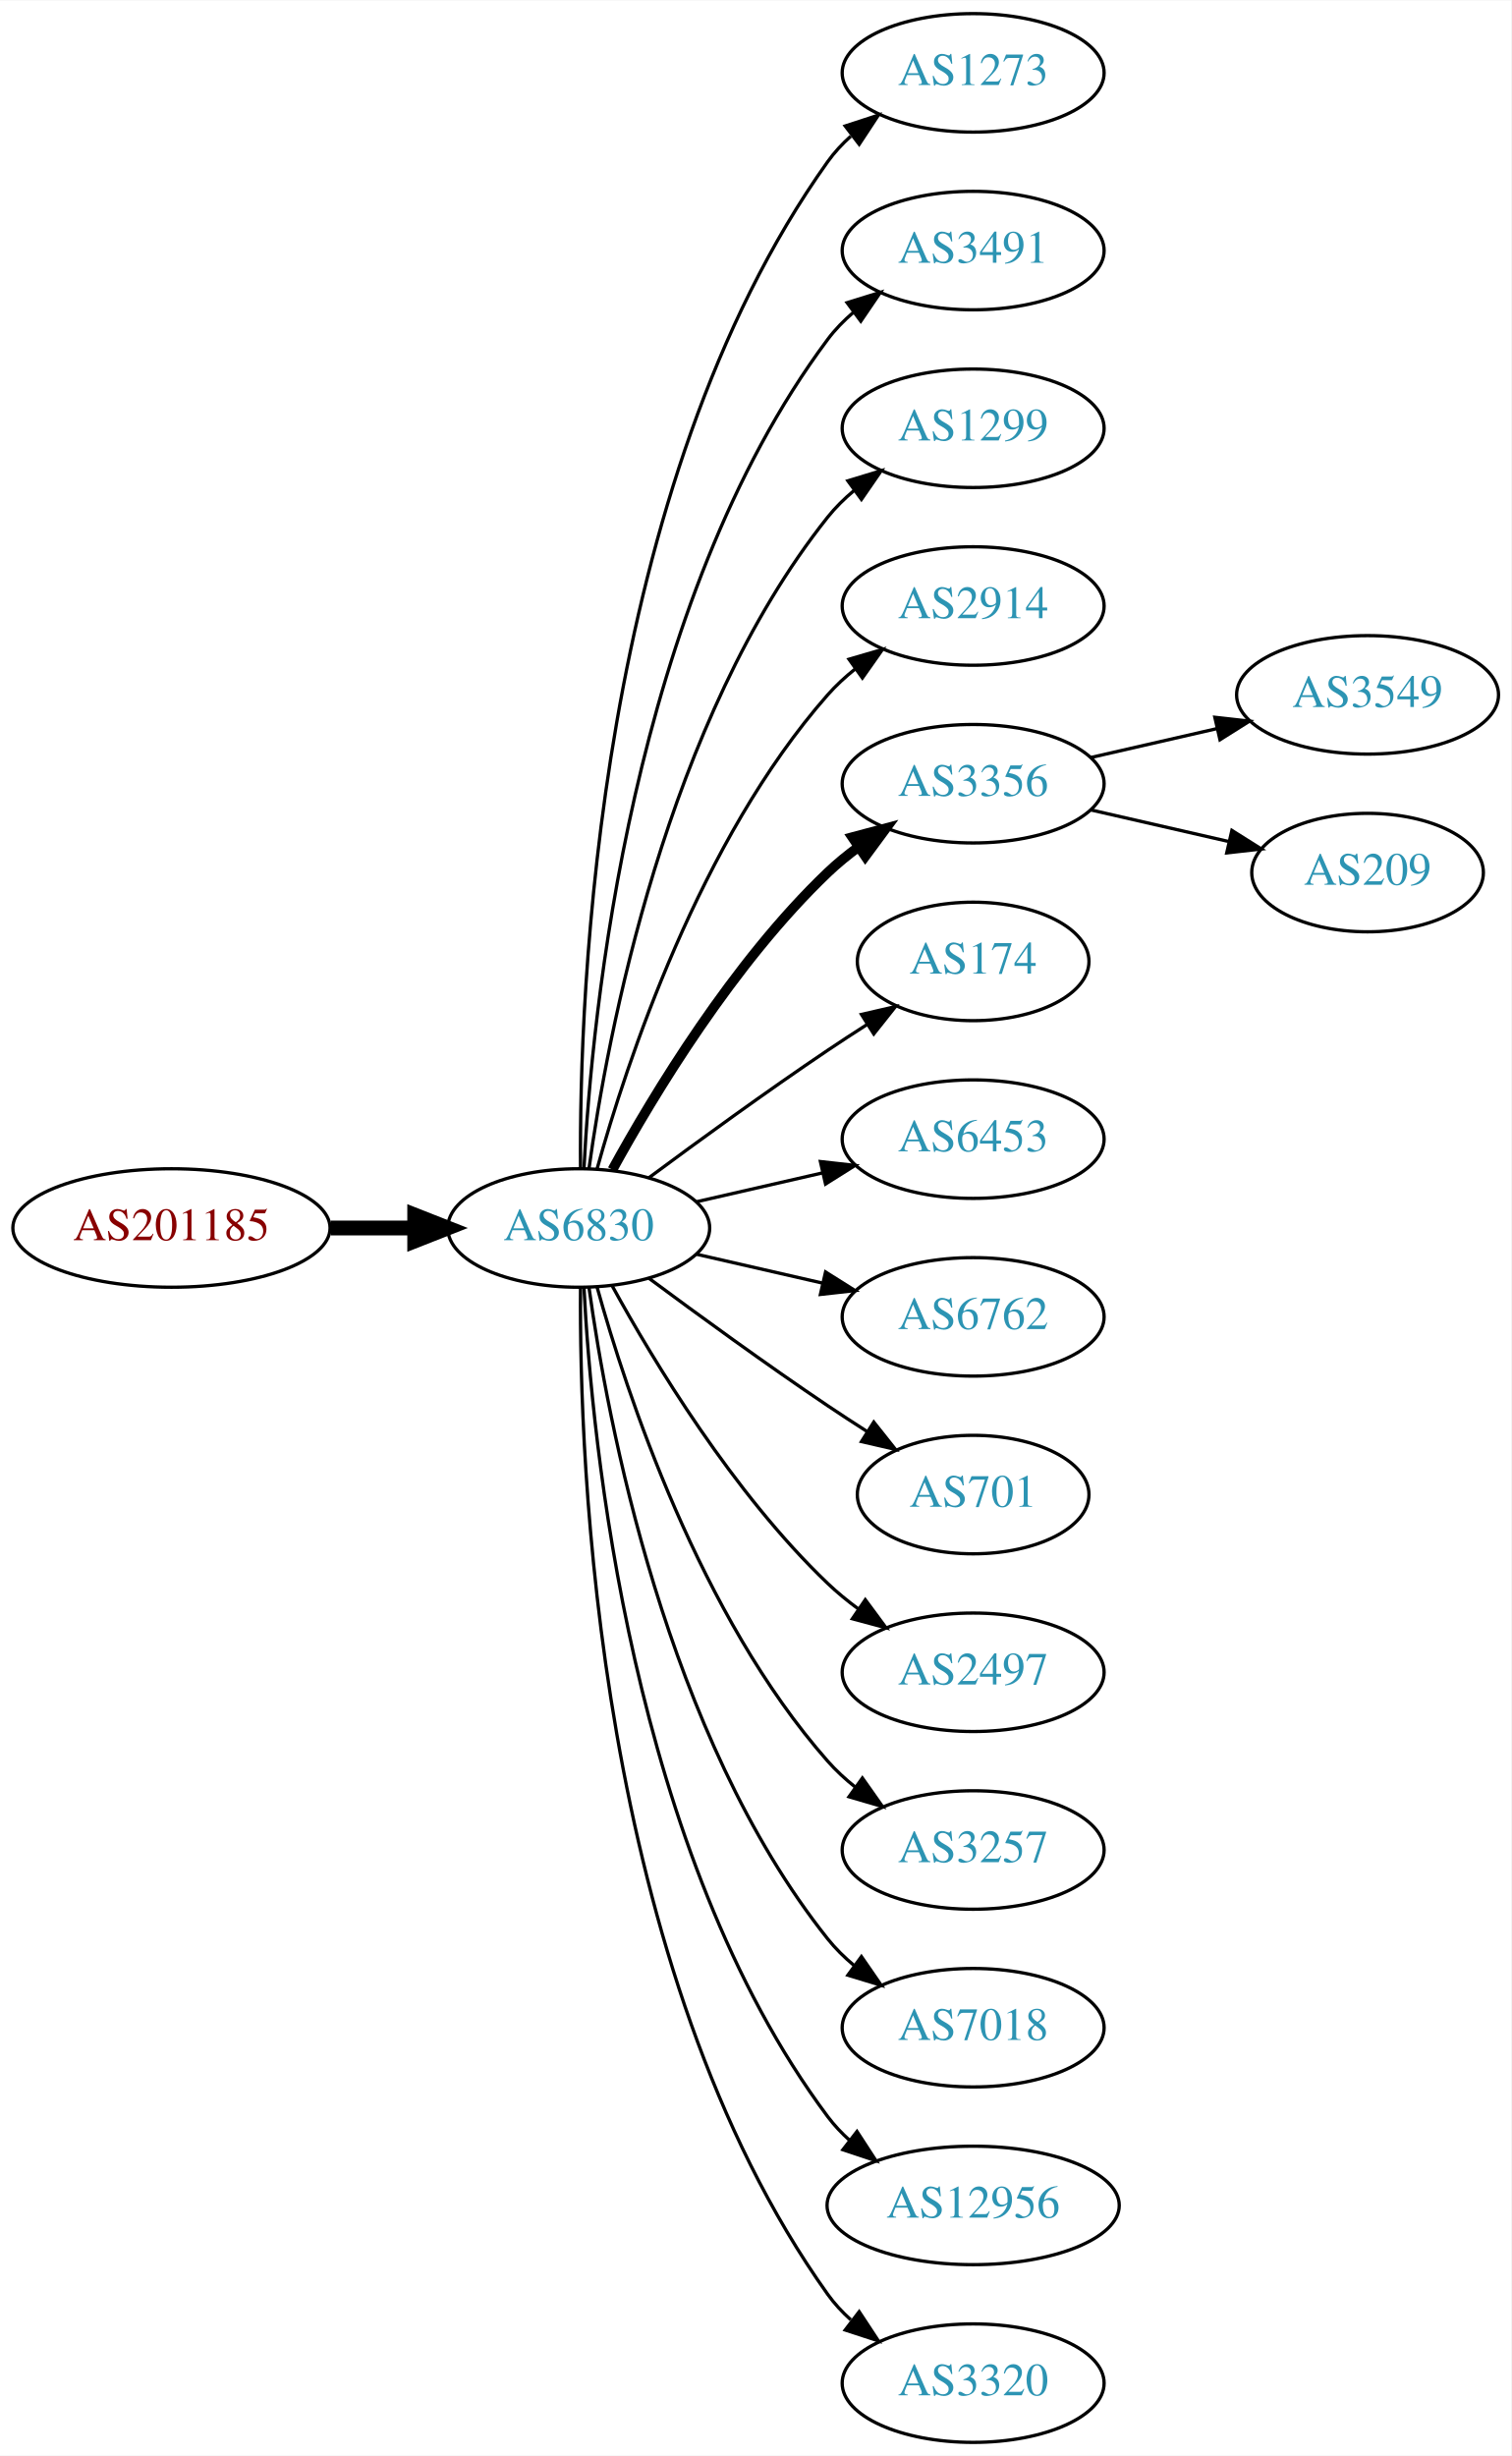
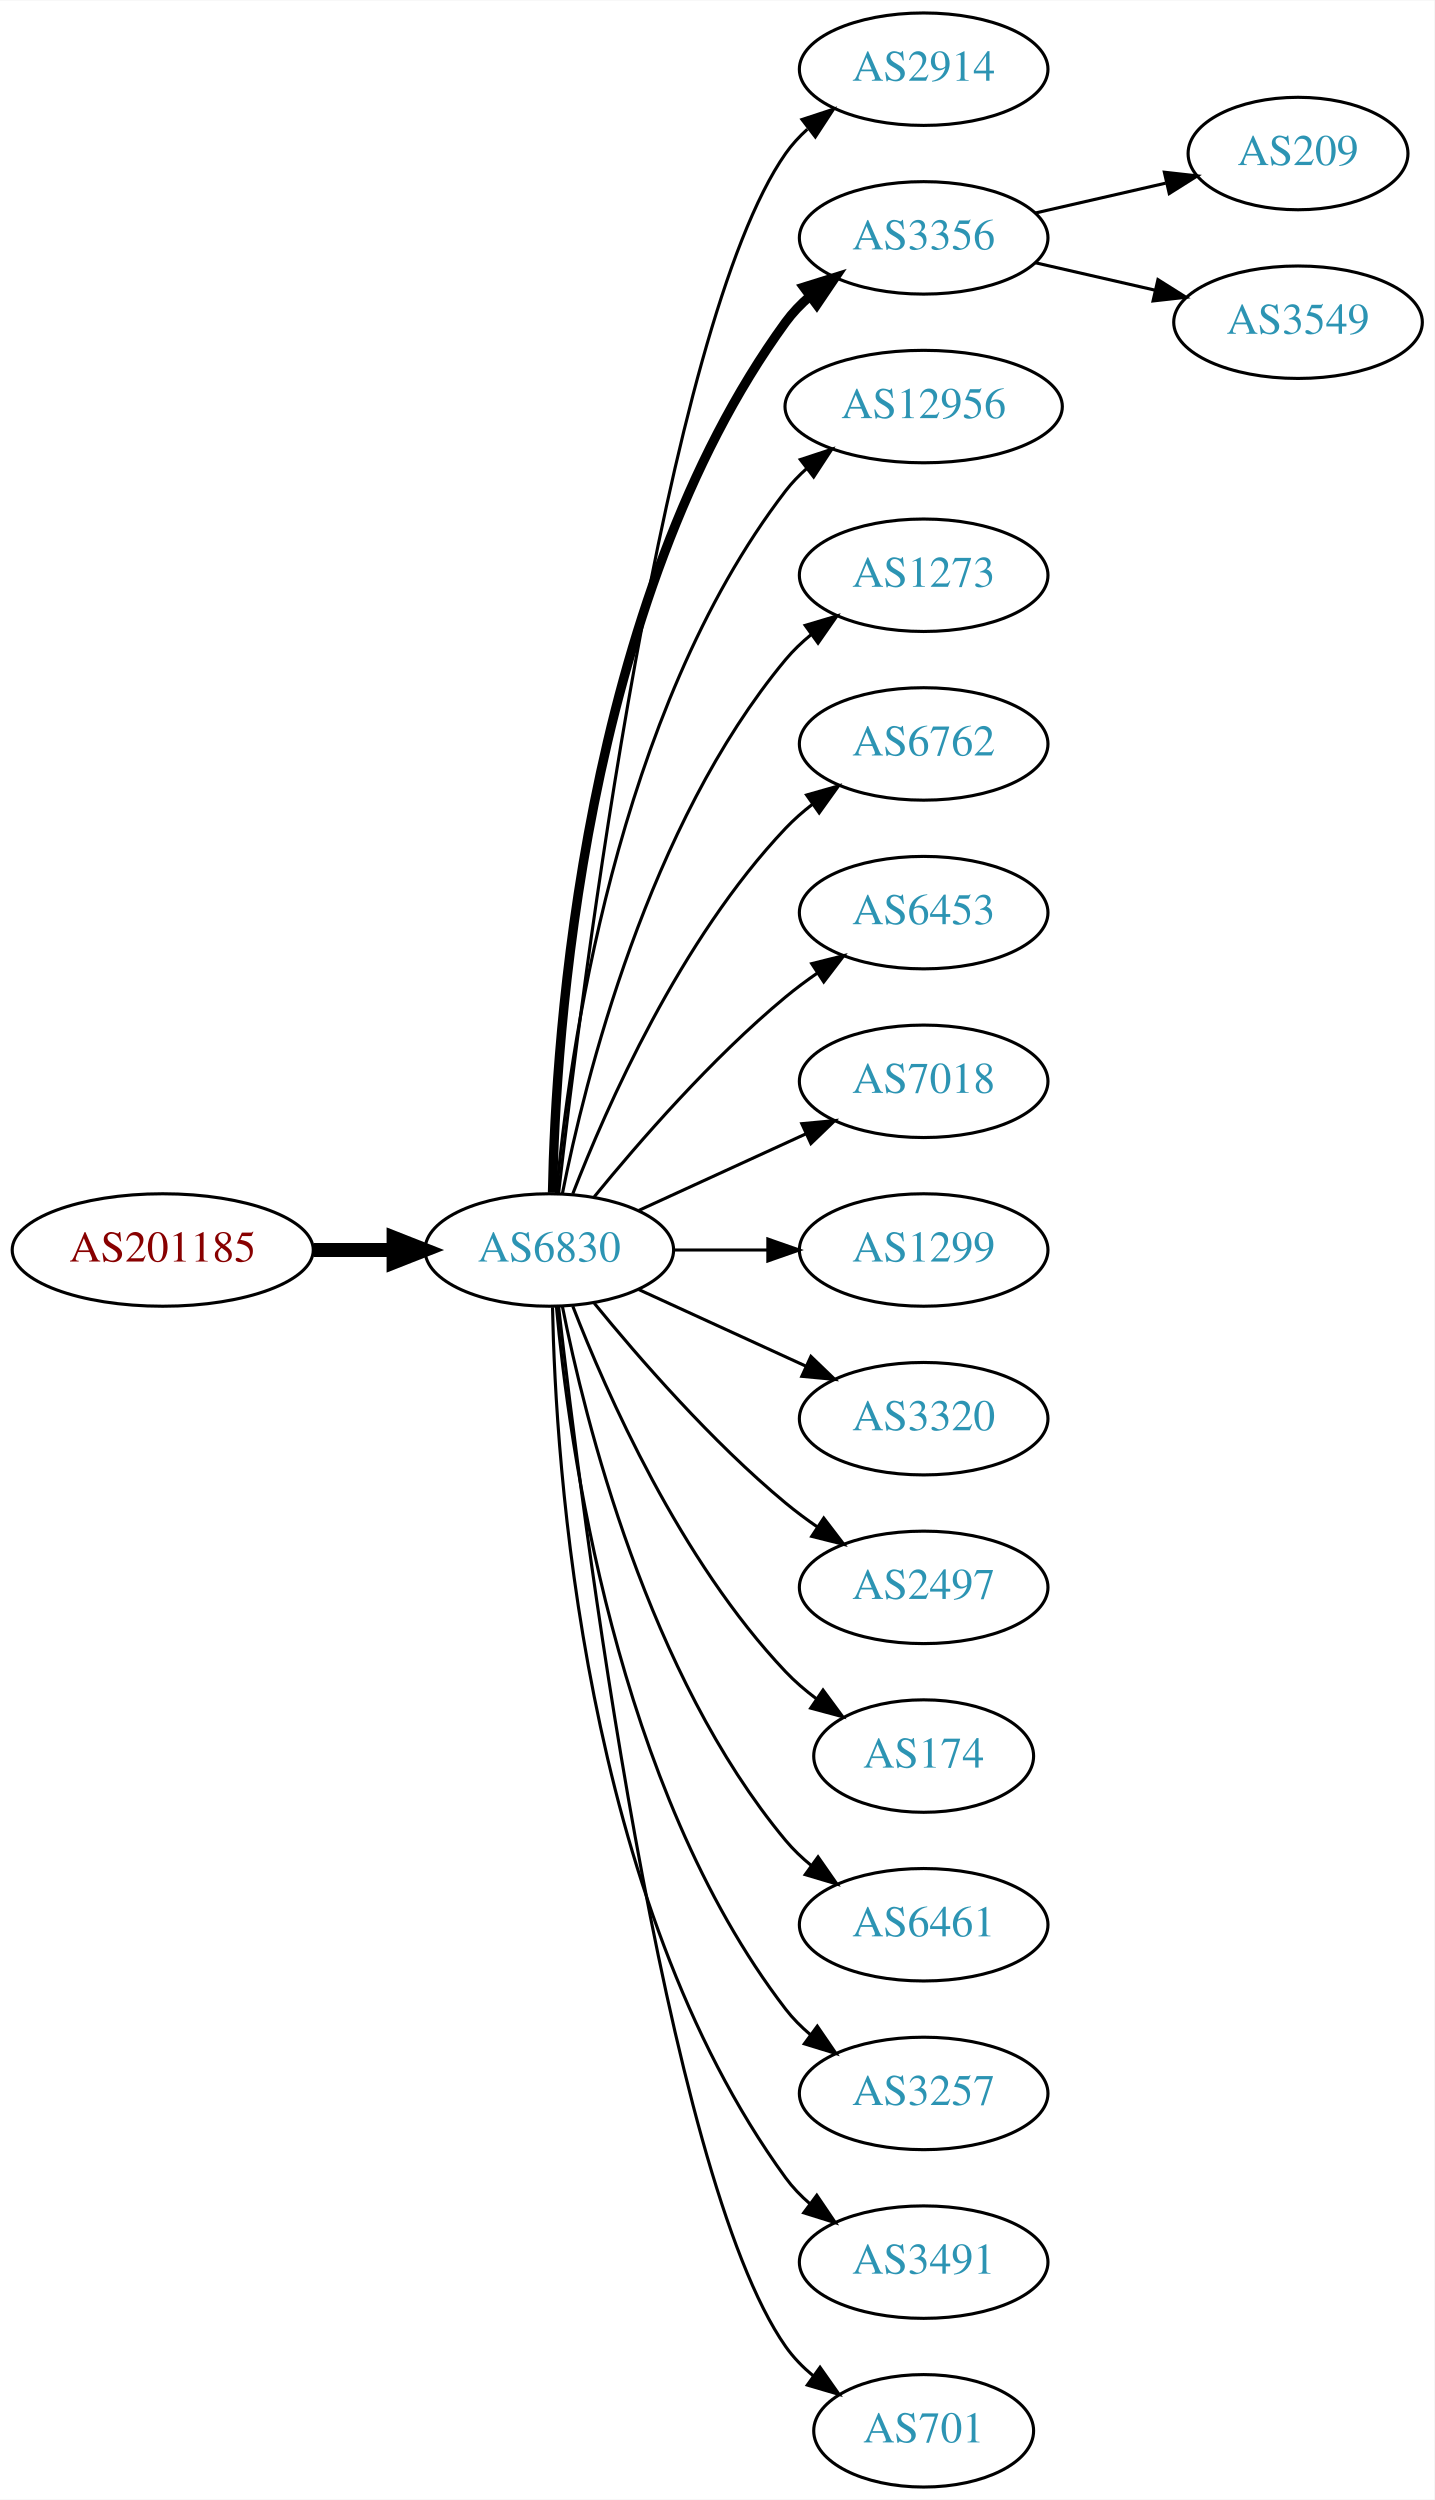
- <svg xmlns="http://www.w3.org/2000/svg" xmlns:xlink="http://www.w3.org/1999/xlink" width="459pt" height="746pt" viewBox="0.00 0.00 459.17 746.00">
-   <g id="graph0" class="graph" transform="scale(1 1) rotate(0) translate(4 742)">
-     <polygon fill="white" stroke="none" points="-4,4 -4,-742 455.17,-742 455.17,4 -4,4" />
+ <svg xmlns="http://www.w3.org/2000/svg" xmlns:xlink="http://www.w3.org/1999/xlink" width="459pt" height="800pt" viewBox="0.00 0.00 459.17 800.00">
+   <g id="graph0" class="graph" transform="scale(1 1) rotate(0) translate(4 796)">
+     <polygon fill="white" stroke="none" points="-4,4 -4,-796 455.17,-796 455.17,4 -4,4" />
    <g id="node1" class="node">
      <g id="a_node1">
        <a xlink:href="/asn/201185" xlink:title="AS201185 ~ Kapsch BusinessCom AG [AT]">
-           <ellipse fill="#ffffff" stroke="black" cx="48.096" cy="-369" rx="48.192" ry="18" />
-           <text text-anchor="middle" x="48.096" y="-365.3" font-family="Times,serif" font-size="14.00" fill="#880000">AS201185</text>
+           <ellipse fill="#ffffff" stroke="black" cx="48.096" cy="-396" rx="48.192" ry="18" />
+           <text text-anchor="middle" x="48.096" y="-392.3" font-family="Times,serif" font-size="14.00" fill="#880000">AS201185</text>
        </a>
      </g>
    </g>
    <g id="node2" class="node">
      <g id="a_node2">
        <a xlink:href="/asn/6830" xlink:title="AS6830 ~ LGI-UPC [AT]">
-           <ellipse fill="#ffffff" stroke="black" cx="171.838" cy="-369" rx="39.794" ry="18" />
-           <text text-anchor="middle" x="171.838" y="-365.3" font-family="Times,serif" font-size="14.00" fill="#2c94b3">AS6830</text>
+           <ellipse fill="#ffffff" stroke="black" cx="171.838" cy="-396" rx="39.794" ry="18" />
+           <text text-anchor="middle" x="171.838" y="-392.3" font-family="Times,serif" font-size="14.00" fill="#2c94b3">AS6830</text>
        </a>
      </g>
    </g>
    <g id="edge1" class="edge">
-       <path fill="none" stroke="black" stroke-width="4.5" d="M96.513,-369C104.867,-369 113.577,-369 121.969,-369" />
-       <polygon fill="black" stroke="black" stroke-width="4.5" points="122.004,-372.938 132.004,-369 122.004,-365.063 122.004,-372.938" />
+       <path fill="none" stroke="black" stroke-width="4.5" d="M96.513,-396C104.867,-396 113.577,-396 121.969,-396" />
+       <polygon fill="black" stroke="black" stroke-width="4.5" points="122.004,-399.938 132.004,-396 122.004,-392.063 122.004,-399.938" />
    </g>
    <g id="node3" class="node">
      <g id="a_node3">
-         <a xlink:href="/asn/1273" xlink:title="AS1273 ~ Vodafone Group PLC [EU]">
-           <ellipse fill="#ffffff" stroke="black" cx="291.681" cy="-720" rx="39.794" ry="18" />
-           <text text-anchor="middle" x="291.681" y="-716.3" font-family="Times,serif" font-size="14.00" fill="#2c94b3">AS1273</text>
+         <a xlink:href="/asn/2914" xlink:title="AS2914 ~ NTT America, Inc. [US]">
+           <ellipse fill="#ffffff" stroke="black" cx="291.681" cy="-774" rx="39.794" ry="18" />
+           <text text-anchor="middle" x="291.681" y="-770.3" font-family="Times,serif" font-size="14.00" fill="#2c94b3">AS2914</text>
        </a>
      </g>
    </g>
    <g id="edge2" class="edge">
-       <path fill="none" stroke="black" d="M172.387,-387.063C171.967,-439.503 177.121,-594.293 247.484,-693 249.486,-695.809 251.881,-698.388 254.502,-700.743" />
-       <polygon fill="black" stroke="black" points="252.807,-703.852 262.879,-707.139 257.055,-698.288 252.807,-703.852" />
+       <path fill="none" stroke="black" d="M174.808,-414.101C182.036,-477.928 208.714,-691.628 247.484,-747 249.463,-749.825 251.841,-752.416 254.451,-754.779" />
+       <polygon fill="black" stroke="black" points="252.744,-757.881 262.81,-761.188 257.003,-752.326 252.744,-757.881" />
    </g>
    <g id="node4" class="node">
      <g id="a_node4">
-         <a xlink:href="/asn/3491" xlink:title="AS3491 ~ PCCW Global, Inc. [US]">
-           <ellipse fill="#ffffff" stroke="black" cx="291.681" cy="-666" rx="39.794" ry="18" />
-           <text text-anchor="middle" x="291.681" y="-662.3" font-family="Times,serif" font-size="14.00" fill="#2c94b3">AS3491</text>
+         <a xlink:href="/asn/3356" xlink:title="AS3356 ~ LEVEL3 [US]">
+           <ellipse fill="#ffffff" stroke="black" cx="291.681" cy="-720" rx="39.794" ry="18" />
+           <text text-anchor="middle" x="291.681" y="-716.3" font-family="Times,serif" font-size="14.00" fill="#2c94b3">AS3356</text>
        </a>
      </g>
    </g>
    <g id="edge3" class="edge">
-       <path fill="none" stroke="black" d="M173.43,-387.023C175.806,-433.412 187.724,-558.893 247.484,-639 249.732,-642.013 252.424,-644.769 255.35,-647.272" />
-       <polygon fill="black" stroke="black" points="253.381,-650.169 263.502,-653.303 257.545,-644.542 253.381,-650.169" />
+       <path fill="none" stroke="black" stroke-width="3" d="M172.87,-414.337C173.843,-464.079 182.562,-603.806 247.484,-693 249.696,-696.039 252.364,-698.813 255.276,-701.326" />
+       <polygon fill="black" stroke="black" stroke-width="3" points="253.294,-704.214 263.407,-707.373 257.471,-698.597 253.294,-704.214" />
    </g>
    <g id="node5" class="node">
      <g id="a_node5">
-         <a xlink:href="/asn/1299" xlink:title="AS1299 ~ Telia Carrier [EU]">
-           <ellipse fill="#ffffff" stroke="black" cx="291.681" cy="-612" rx="39.794" ry="18" />
-           <text text-anchor="middle" x="291.681" y="-608.3" font-family="Times,serif" font-size="14.00" fill="#2c94b3">AS1299</text>
+         <a xlink:href="/asn/12956" xlink:title="AS12956 ~ TELXIUS [ES]">
+           <ellipse fill="#ffffff" stroke="black" cx="291.681" cy="-666" rx="44.393" ry="18" />
+           <text text-anchor="middle" x="291.681" y="-662.3" font-family="Times,serif" font-size="14.00" fill="#2c94b3">AS12956</text>
        </a>
      </g>
    </g>
    <g id="edge4" class="edge">
-       <path fill="none" stroke="black" d="M174.977,-387.17C180.477,-426.974 198.303,-523.233 247.484,-585 249.826,-587.94 252.58,-590.649 255.546,-593.121" />
-       <polygon fill="black" stroke="black" points="253.611,-596.042 263.752,-599.11 257.738,-590.388 253.611,-596.042" />
+       <path fill="none" stroke="black" d="M174.122,-414.117C178.02,-457.332 193.037,-568.131 247.484,-639 249.478,-641.595 251.798,-644.004 254.307,-646.226" />
+       <polygon fill="black" stroke="black" points="252.206,-649.025 262.271,-652.333 256.466,-643.47 252.206,-649.025" />
    </g>
    <g id="node6" class="node">
      <g id="a_node6">
-         <a xlink:href="/asn/2914" xlink:title="AS2914 ~ NTT America, Inc. [US]">
-           <ellipse fill="#ffffff" stroke="black" cx="291.681" cy="-558" rx="39.794" ry="18" />
-           <text text-anchor="middle" x="291.681" y="-554.3" font-family="Times,serif" font-size="14.00" fill="#2c94b3">AS2914</text>
+         <a xlink:href="/asn/1273" xlink:title="AS1273 ~ Vodafone Group PLC [EU]">
+           <ellipse fill="#ffffff" stroke="black" cx="291.681" cy="-612" rx="39.794" ry="18" />
+           <text text-anchor="middle" x="291.681" y="-608.3" font-family="Times,serif" font-size="14.00" fill="#2c94b3">AS1273</text>
        </a>
      </g>
    </g>
    <g id="edge5" class="edge">
-       <path fill="none" stroke="black" d="M177.411,-386.946C186.317,-418.995 208.601,-486.842 247.484,-531 249.968,-533.821 252.818,-536.449 255.844,-538.871" />
-       <polygon fill="black" stroke="black" points="253.961,-541.828 264.133,-544.791 258.029,-536.131 253.961,-541.828" />
+       <path fill="none" stroke="black" d="M176.037,-414.073C183.2,-450.141 203.474,-532.125 247.484,-585 249.889,-587.889 252.686,-590.563 255.678,-593.013" />
+       <polygon fill="black" stroke="black" points="253.766,-595.95 263.921,-598.973 257.868,-590.277 253.766,-595.95" />
    </g>
    <g id="node7" class="node">
      <g id="a_node7">
-         <a xlink:href="/asn/3356" xlink:title="AS3356 ~ LEVEL3 [US]">
-           <ellipse fill="#ffffff" stroke="black" cx="291.681" cy="-504" rx="39.794" ry="18" />
-           <text text-anchor="middle" x="291.681" y="-500.3" font-family="Times,serif" font-size="14.00" fill="#2c94b3">AS3356</text>
+         <a xlink:href="/asn/6762" xlink:title="AS6762 ~ TELECOM ITALIA SPARKLE S.p.A. [IT]">
+           <ellipse fill="#ffffff" stroke="black" cx="291.681" cy="-558" rx="39.794" ry="18" />
+           <text text-anchor="middle" x="291.681" y="-554.3" font-family="Times,serif" font-size="14.00" fill="#2c94b3">AS6762</text>
        </a>
      </g>
    </g>
    <g id="edge6" class="edge">
-       <path fill="none" stroke="black" stroke-width="3" d="M182.079,-386.713C194.625,-409.561 218.802,-449.611 247.484,-477 250.353,-479.739 253.542,-482.347 256.851,-484.785" />
-       <polygon fill="black" stroke="black" stroke-width="3" points="254.974,-487.742 265.21,-490.477 258.914,-481.956 254.974,-487.742" />
+       <path fill="none" stroke="black" d="M179.361,-413.994C190.112,-441.728 213.769,-495.429 247.484,-531 250.07,-533.728 252.988,-536.294 256.056,-538.677" />
+       <polygon fill="black" stroke="black" points="254.21,-541.658 264.404,-544.543 258.234,-535.93 254.21,-541.658" />
    </g>
    <g id="node8" class="node">
      <g id="a_node8">
-         <a xlink:href="/asn/174" xlink:title="AS174 ~ Cogent Communications [US]">
-           <ellipse fill="#ffffff" stroke="black" cx="291.681" cy="-450" rx="35.194" ry="18" />
-           <text text-anchor="middle" x="291.681" y="-446.3" font-family="Times,serif" font-size="14.00" fill="#2c94b3">AS174</text>
+         <a xlink:href="/asn/6453" xlink:title="AS6453 ~ TATA COMMUNICATIONS (AMERICA) INC [US]">
+           <ellipse fill="#ffffff" stroke="black" cx="291.681" cy="-504" rx="39.794" ry="18" />
+           <text text-anchor="middle" x="291.681" y="-500.3" font-family="Times,serif" font-size="14.00" fill="#2c94b3">AS6453</text>
        </a>
      </g>
    </g>
    <g id="edge7" class="edge">
-       <path fill="none" stroke="black" d="M193.168,-384.277C208.031,-395.304 228.775,-410.407 247.484,-423 251.302,-425.569 255.352,-428.21 259.382,-430.786" />
-       <polygon fill="black" stroke="black" points="257.751,-433.895 268.076,-436.271 261.486,-427.975 257.751,-433.895" />
+       <path fill="none" stroke="black" d="M186.257,-413.065C200.372,-430.375 223.786,-457.345 247.484,-477 250.701,-479.668 254.201,-482.27 257.772,-484.741" />
+       <polygon fill="black" stroke="black" points="255.85,-487.666 266.128,-490.236 259.695,-481.817 255.85,-487.666" />
    </g>
    <g id="node9" class="node">
      <g id="a_node9">
-         <a xlink:href="/asn/6453" xlink:title="AS6453 ~ TATA COMMUNICATIONS (AMERICA) INC [US]">
-           <ellipse fill="#ffffff" stroke="black" cx="291.681" cy="-396" rx="39.794" ry="18" />
-           <text text-anchor="middle" x="291.681" y="-392.3" font-family="Times,serif" font-size="14.00" fill="#2c94b3">AS6453</text>
+         <a xlink:href="/asn/7018" xlink:title="AS7018 ~ AT&amp;T Services, Inc. [US]">
+           <ellipse fill="#ffffff" stroke="black" cx="291.681" cy="-450" rx="39.794" ry="18" />
+           <text text-anchor="middle" x="291.681" y="-446.3" font-family="Times,serif" font-size="14.00" fill="#2c94b3">AS7018</text>
        </a>
      </g>
    </g>
    <g id="edge8" class="edge">
-       <path fill="none" stroke="black" d="M207.557,-376.955C219.557,-379.704 233.178,-382.825 245.871,-385.733" />
-       <polygon fill="black" stroke="black" points="245.273,-389.187 255.802,-388.009 246.836,-382.364 245.273,-389.187" />
+       <path fill="none" stroke="black" d="M200.467,-408.661C216.424,-415.973 236.694,-425.261 253.977,-433.181" />
+       <polygon fill="black" stroke="black" points="252.676,-436.435 263.225,-437.419 255.592,-430.071 252.676,-436.435" />
    </g>
    <g id="node10" class="node">
      <g id="a_node10">
-         <a xlink:href="/asn/6762" xlink:title="AS6762 ~ TELECOM ITALIA SPARKLE S.p.A. [IT]">
-           <ellipse fill="#ffffff" stroke="black" cx="291.681" cy="-342" rx="39.794" ry="18" />
-           <text text-anchor="middle" x="291.681" y="-338.3" font-family="Times,serif" font-size="14.00" fill="#2c94b3">AS6762</text>
+         <a xlink:href="/asn/1299" xlink:title="AS1299 ~ Telia Carrier [EU]">
+           <ellipse fill="#ffffff" stroke="black" cx="291.681" cy="-396" rx="39.794" ry="18" />
+           <text text-anchor="middle" x="291.681" y="-392.3" font-family="Times,serif" font-size="14.00" fill="#2c94b3">AS1299</text>
        </a>
      </g>
    </g>
    <g id="edge9" class="edge">
-       <path fill="none" stroke="black" d="M207.557,-361.045C219.557,-358.296 233.178,-355.175 245.871,-352.267" />
-       <polygon fill="black" stroke="black" points="246.836,-355.636 255.802,-349.991 245.273,-348.813 246.836,-355.636" />
+       <path fill="none" stroke="black" d="M211.751,-396C221.304,-396 231.654,-396 241.616,-396" />
+       <polygon fill="black" stroke="black" points="241.809,-399.5 251.809,-396 241.809,-392.5 241.809,-399.5" />
    </g>
    <g id="node11" class="node">
      <g id="a_node11">
-         <a xlink:href="/asn/701" xlink:title="AS701 ~ UUNET [US]">
-           <ellipse fill="#ffffff" stroke="black" cx="291.681" cy="-288" rx="35.194" ry="18" />
-           <text text-anchor="middle" x="291.681" y="-284.3" font-family="Times,serif" font-size="14.00" fill="#2c94b3">AS701</text>
+         <a xlink:href="/asn/3320" xlink:title="AS3320 ~ DTAG [DE]">
+           <ellipse fill="#ffffff" stroke="black" cx="291.681" cy="-342" rx="39.794" ry="18" />
+           <text text-anchor="middle" x="291.681" y="-338.3" font-family="Times,serif" font-size="14.00" fill="#2c94b3">AS3320</text>
        </a>
      </g>
    </g>
    <g id="edge10" class="edge">
-       <path fill="none" stroke="black" d="M193.168,-353.723C208.031,-342.696 228.775,-327.593 247.484,-315 251.302,-312.431 255.352,-309.79 259.382,-307.214" />
-       <polygon fill="black" stroke="black" points="261.486,-310.025 268.076,-301.729 257.751,-304.105 261.486,-310.025" />
+       <path fill="none" stroke="black" d="M200.467,-383.339C216.424,-376.027 236.694,-366.739 253.977,-358.819" />
+       <polygon fill="black" stroke="black" points="255.592,-361.929 263.225,-354.581 252.676,-355.565 255.592,-361.929" />
    </g>
    <g id="node12" class="node">
      <g id="a_node12">
        <a xlink:href="/asn/2497" xlink:title="AS2497 ~ Internet Initiative Japan Inc. [JP]">
-           <ellipse fill="#ffffff" stroke="black" cx="291.681" cy="-234" rx="39.794" ry="18" />
-           <text text-anchor="middle" x="291.681" y="-230.3" font-family="Times,serif" font-size="14.00" fill="#2c94b3">AS2497</text>
+           <ellipse fill="#ffffff" stroke="black" cx="291.681" cy="-288" rx="39.794" ry="18" />
+           <text text-anchor="middle" x="291.681" y="-284.3" font-family="Times,serif" font-size="14.00" fill="#2c94b3">AS2497</text>
        </a>
      </g>
    </g>
    <g id="edge11" class="edge">
-       <path fill="none" stroke="black" d="M182.079,-351.287C194.625,-328.439 218.802,-288.389 247.484,-261 250.353,-258.261 253.542,-255.653 256.851,-253.215" />
-       <polygon fill="black" stroke="black" points="258.914,-256.044 265.21,-247.523 254.974,-250.258 258.914,-256.044" />
+       <path fill="none" stroke="black" d="M186.257,-378.935C200.372,-361.625 223.786,-334.655 247.484,-315 250.701,-312.332 254.201,-309.73 257.772,-307.259" />
+       <polygon fill="black" stroke="black" points="259.695,-310.183 266.128,-301.764 255.85,-304.334 259.695,-310.183" />
    </g>
    <g id="node13" class="node">
      <g id="a_node13">
-         <a xlink:href="/asn/3257" xlink:title="AS3257 ~ GTT [DE]">
-           <ellipse fill="#ffffff" stroke="black" cx="291.681" cy="-180" rx="39.794" ry="18" />
-           <text text-anchor="middle" x="291.681" y="-176.3" font-family="Times,serif" font-size="14.00" fill="#2c94b3">AS3257</text>
+         <a xlink:href="/asn/174" xlink:title="AS174 ~ Cogent Communications [US]">
+           <ellipse fill="#ffffff" stroke="black" cx="291.681" cy="-234" rx="35.194" ry="18" />
+           <text text-anchor="middle" x="291.681" y="-230.3" font-family="Times,serif" font-size="14.00" fill="#2c94b3">AS174</text>
        </a>
      </g>
    </g>
    <g id="edge12" class="edge">
-       <path fill="none" stroke="black" d="M177.411,-351.054C186.317,-319.005 208.601,-251.158 247.484,-207 249.968,-204.179 252.818,-201.551 255.844,-199.129" />
-       <polygon fill="black" stroke="black" points="258.029,-201.869 264.133,-193.209 253.961,-196.172 258.029,-201.869" />
+       <path fill="none" stroke="black" d="M179.361,-378.006C190.112,-350.272 213.769,-296.571 247.484,-261 250.427,-257.895 253.801,-254.999 257.336,-252.345" />
+       <polygon fill="black" stroke="black" points="259.466,-255.129 265.755,-246.603 255.522,-249.346 259.466,-255.129" />
    </g>
    <g id="node14" class="node">
      <g id="a_node14">
-         <a xlink:href="/asn/7018" xlink:title="AS7018 ~ AT&amp;T Services, Inc. [US]">
-           <ellipse fill="#ffffff" stroke="black" cx="291.681" cy="-126" rx="39.794" ry="18" />
-           <text text-anchor="middle" x="291.681" y="-122.3" font-family="Times,serif" font-size="14.00" fill="#2c94b3">AS7018</text>
+         <a xlink:href="/asn/6461" xlink:title="AS6461 ~ Zayo Bandwidth [US]">
+           <ellipse fill="#ffffff" stroke="black" cx="291.681" cy="-180" rx="39.794" ry="18" />
+           <text text-anchor="middle" x="291.681" y="-176.3" font-family="Times,serif" font-size="14.00" fill="#2c94b3">AS6461</text>
        </a>
      </g>
    </g>
    <g id="edge13" class="edge">
-       <path fill="none" stroke="black" d="M174.977,-350.83C180.477,-311.026 198.303,-214.767 247.484,-153 249.826,-150.06 252.58,-147.351 255.546,-144.879" />
-       <polygon fill="black" stroke="black" points="257.738,-147.612 263.752,-138.89 253.611,-141.958 257.738,-147.612" />
+       <path fill="none" stroke="black" d="M176.037,-377.927C183.2,-341.859 203.474,-259.875 247.484,-207 249.889,-204.111 252.686,-201.437 255.678,-198.987" />
+       <polygon fill="black" stroke="black" points="257.868,-201.723 263.921,-193.027 253.766,-196.05 257.868,-201.723" />
    </g>
    <g id="node15" class="node">
      <g id="a_node15">
-         <a xlink:href="/asn/12956" xlink:title="AS12956 ~ TELXIUS [ES]">
-           <ellipse fill="#ffffff" stroke="black" cx="291.681" cy="-72" rx="44.393" ry="18" />
-           <text text-anchor="middle" x="291.681" y="-68.3" font-family="Times,serif" font-size="14.00" fill="#2c94b3">AS12956</text>
+         <a xlink:href="/asn/3257" xlink:title="AS3257 ~ GTT [DE]">
+           <ellipse fill="#ffffff" stroke="black" cx="291.681" cy="-126" rx="39.794" ry="18" />
+           <text text-anchor="middle" x="291.681" y="-122.3" font-family="Times,serif" font-size="14.00" fill="#2c94b3">AS3257</text>
        </a>
      </g>
    </g>
    <g id="edge14" class="edge">
-       <path fill="none" stroke="black" d="M173.43,-350.977C175.806,-304.588 187.724,-179.107 247.484,-99 249.441,-96.377 251.734,-93.949 254.226,-91.713" />
-       <polygon fill="black" stroke="black" points="256.387,-94.466 262.159,-85.582 252.107,-88.928 256.387,-94.466" />
+       <path fill="none" stroke="black" d="M174.122,-377.883C178.02,-334.668 193.037,-223.869 247.484,-153 249.774,-150.019 252.494,-147.284 255.439,-144.795" />
+       <polygon fill="black" stroke="black" points="257.633,-147.527 263.615,-138.782 253.485,-141.887 257.633,-147.527" />
    </g>
    <g id="node16" class="node">
      <g id="a_node16">
-         <a xlink:href="/asn/3320" xlink:title="AS3320 ~ DTAG [DE]">
-           <ellipse fill="#ffffff" stroke="black" cx="291.681" cy="-18" rx="39.794" ry="18" />
-           <text text-anchor="middle" x="291.681" y="-14.3" font-family="Times,serif" font-size="14.00" fill="#2c94b3">AS3320</text>
+         <a xlink:href="/asn/3491" xlink:title="AS3491 ~ PCCW Global, Inc. [US]">
+           <ellipse fill="#ffffff" stroke="black" cx="291.681" cy="-72" rx="39.794" ry="18" />
+           <text text-anchor="middle" x="291.681" y="-68.3" font-family="Times,serif" font-size="14.00" fill="#2c94b3">AS3491</text>
        </a>
      </g>
    </g>
    <g id="edge15" class="edge">
-       <path fill="none" stroke="black" d="M172.387,-350.937C171.967,-298.497 177.121,-143.707 247.484,-45 249.486,-42.191 251.881,-39.612 254.502,-37.257" />
-       <polygon fill="black" stroke="black" points="257.055,-39.712 262.879,-30.861 252.807,-34.148 257.055,-39.712" />
+       <path fill="none" stroke="black" d="M172.87,-377.663C173.843,-327.921 182.562,-188.194 247.484,-99 249.696,-95.961 252.364,-93.187 255.276,-90.674" />
+       <polygon fill="black" stroke="black" points="257.471,-93.403 263.407,-84.627 253.294,-87.786 257.471,-93.403" />
    </g>
    <g id="node17" class="node">
      <g id="a_node17">
-         <a xlink:href="/asn/3549" xlink:title="AS3549 ~ Level 3 Parent, LLC [US]">
-           <ellipse fill="#ffffff" stroke="black" cx="411.523" cy="-531" rx="39.794" ry="18" />
-           <text text-anchor="middle" x="411.523" y="-527.3" font-family="Times,serif" font-size="14.00" fill="#2c94b3">AS3549</text>
+         <a xlink:href="/asn/701" xlink:title="AS701 ~ UUNET [US]">
+           <ellipse fill="#ffffff" stroke="black" cx="291.681" cy="-18" rx="35.194" ry="18" />
+           <text text-anchor="middle" x="291.681" y="-14.3" font-family="Times,serif" font-size="14.00" fill="#2c94b3">AS701</text>
        </a>
      </g>
    </g>
    <g id="edge16" class="edge">
-       <path fill="none" stroke="black" d="M327.4,-511.955C339.4,-514.704 353.021,-517.825 365.713,-520.733" />
-       <polygon fill="black" stroke="black" points="365.116,-524.187 375.645,-523.009 366.679,-517.364 365.116,-524.187" />
+       <path fill="none" stroke="black" d="M174.808,-377.899C182.036,-314.072 208.714,-100.372 247.484,-45 249.938,-41.495 253.007,-38.351 256.371,-35.556" />
+       <polygon fill="black" stroke="black" points="258.51,-38.33 264.605,-29.664 254.436,-32.638 258.51,-38.33" />
    </g>
    <g id="node18" class="node">
      <g id="a_node18">
        <a xlink:href="/asn/209" xlink:title="AS209 ~ CenturyLink Communications, LLC [US]">
-           <ellipse fill="#ffffff" stroke="black" cx="411.523" cy="-477" rx="35.194" ry="18" />
-           <text text-anchor="middle" x="411.523" y="-473.3" font-family="Times,serif" font-size="14.00" fill="#2c94b3">AS209</text>
+           <ellipse fill="#ffffff" stroke="black" cx="411.523" cy="-747" rx="35.194" ry="18" />
+           <text text-anchor="middle" x="411.523" y="-743.3" font-family="Times,serif" font-size="14.00" fill="#2c94b3">AS209</text>
        </a>
      </g>
    </g>
    <g id="edge17" class="edge">
-       <path fill="none" stroke="black" d="M327.4,-496.045C340.492,-493.045 355.514,-489.604 369.155,-486.478" />
-       <polygon fill="black" stroke="black" points="370.297,-489.807 379.262,-484.162 368.733,-482.984 370.297,-489.807" />
+       <path fill="none" stroke="black" d="M327.4,-727.955C340.492,-730.955 355.514,-734.396 369.155,-737.522" />
+       <polygon fill="black" stroke="black" points="368.733,-741.016 379.262,-739.838 370.297,-734.193 368.733,-741.016" />
+     </g>
+     <g id="node19" class="node">
+       <g id="a_node19">
+         <a xlink:href="/asn/3549" xlink:title="AS3549 ~ Level 3 Parent, LLC [US]">
+           <ellipse fill="#ffffff" stroke="black" cx="411.523" cy="-693" rx="39.794" ry="18" />
+           <text text-anchor="middle" x="411.523" y="-689.3" font-family="Times,serif" font-size="14.00" fill="#2c94b3">AS3549</text>
+         </a>
+       </g>
+     </g>
+     <g id="edge18" class="edge">
+       <path fill="none" stroke="black" d="M327.4,-712.045C339.4,-709.296 353.021,-706.175 365.713,-703.267" />
+       <polygon fill="black" stroke="black" points="366.679,-706.636 375.645,-700.991 365.116,-699.813 366.679,-706.636" />
    </g>
  </g>
</svg>
